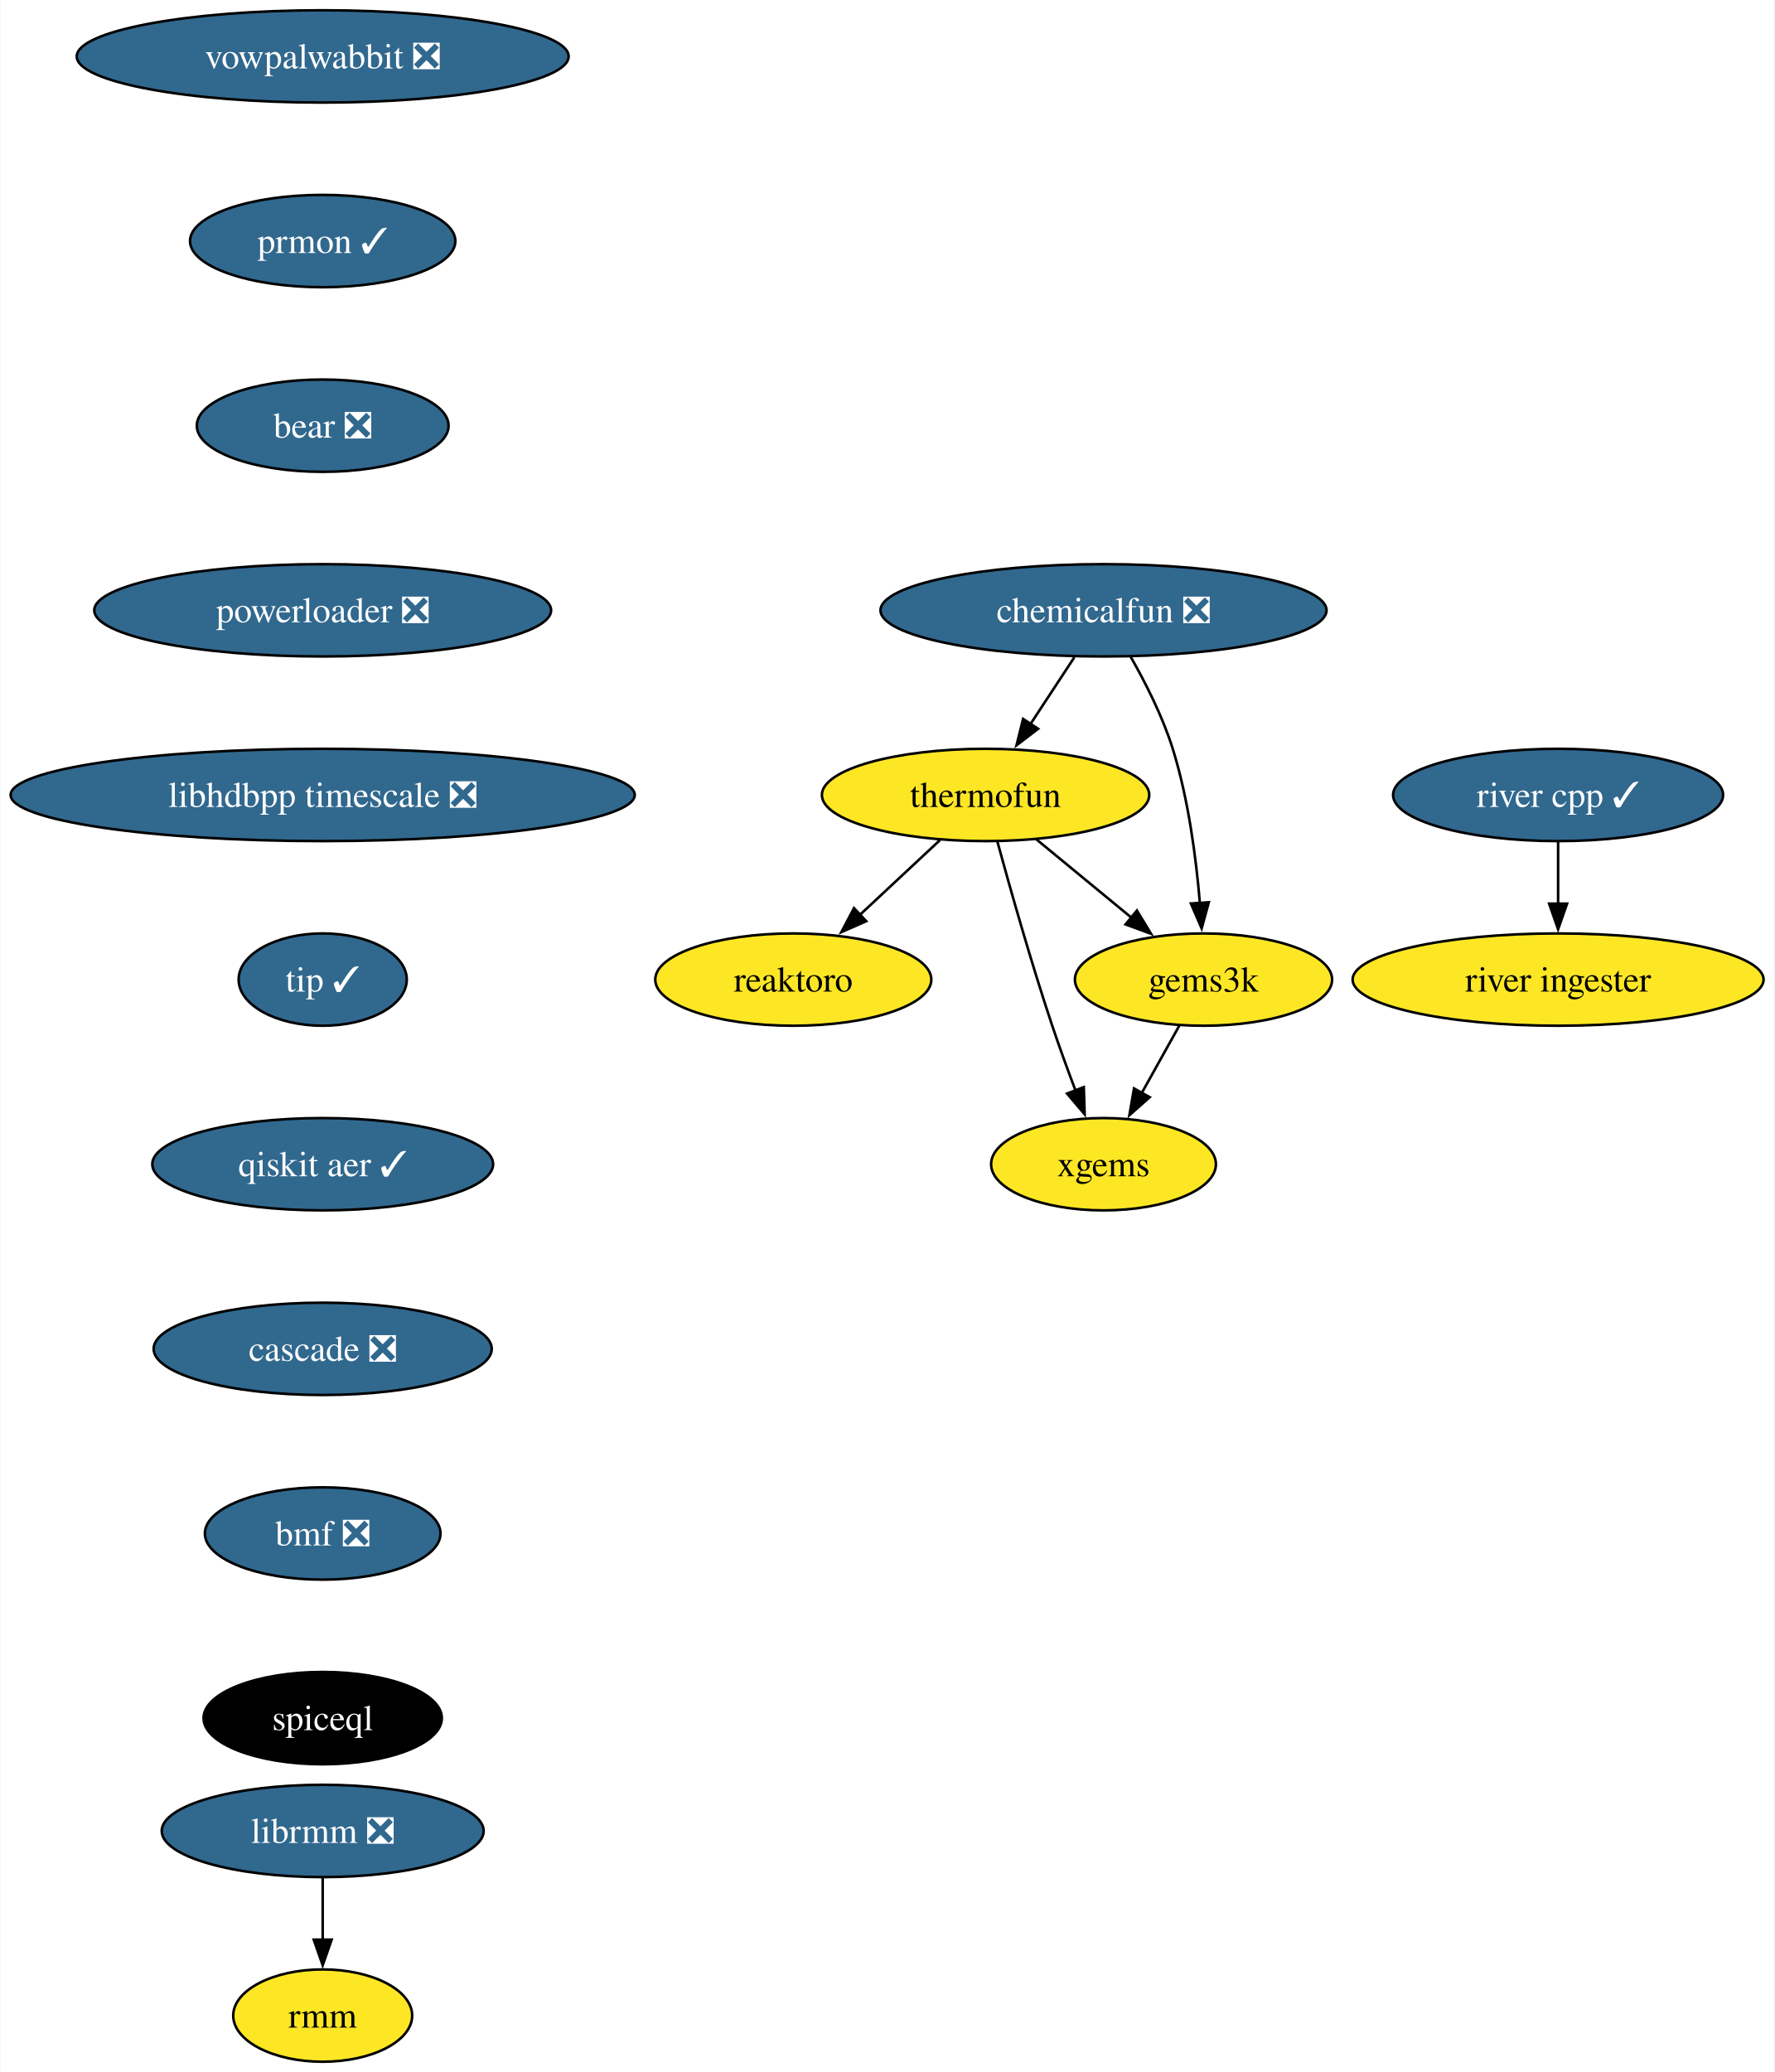
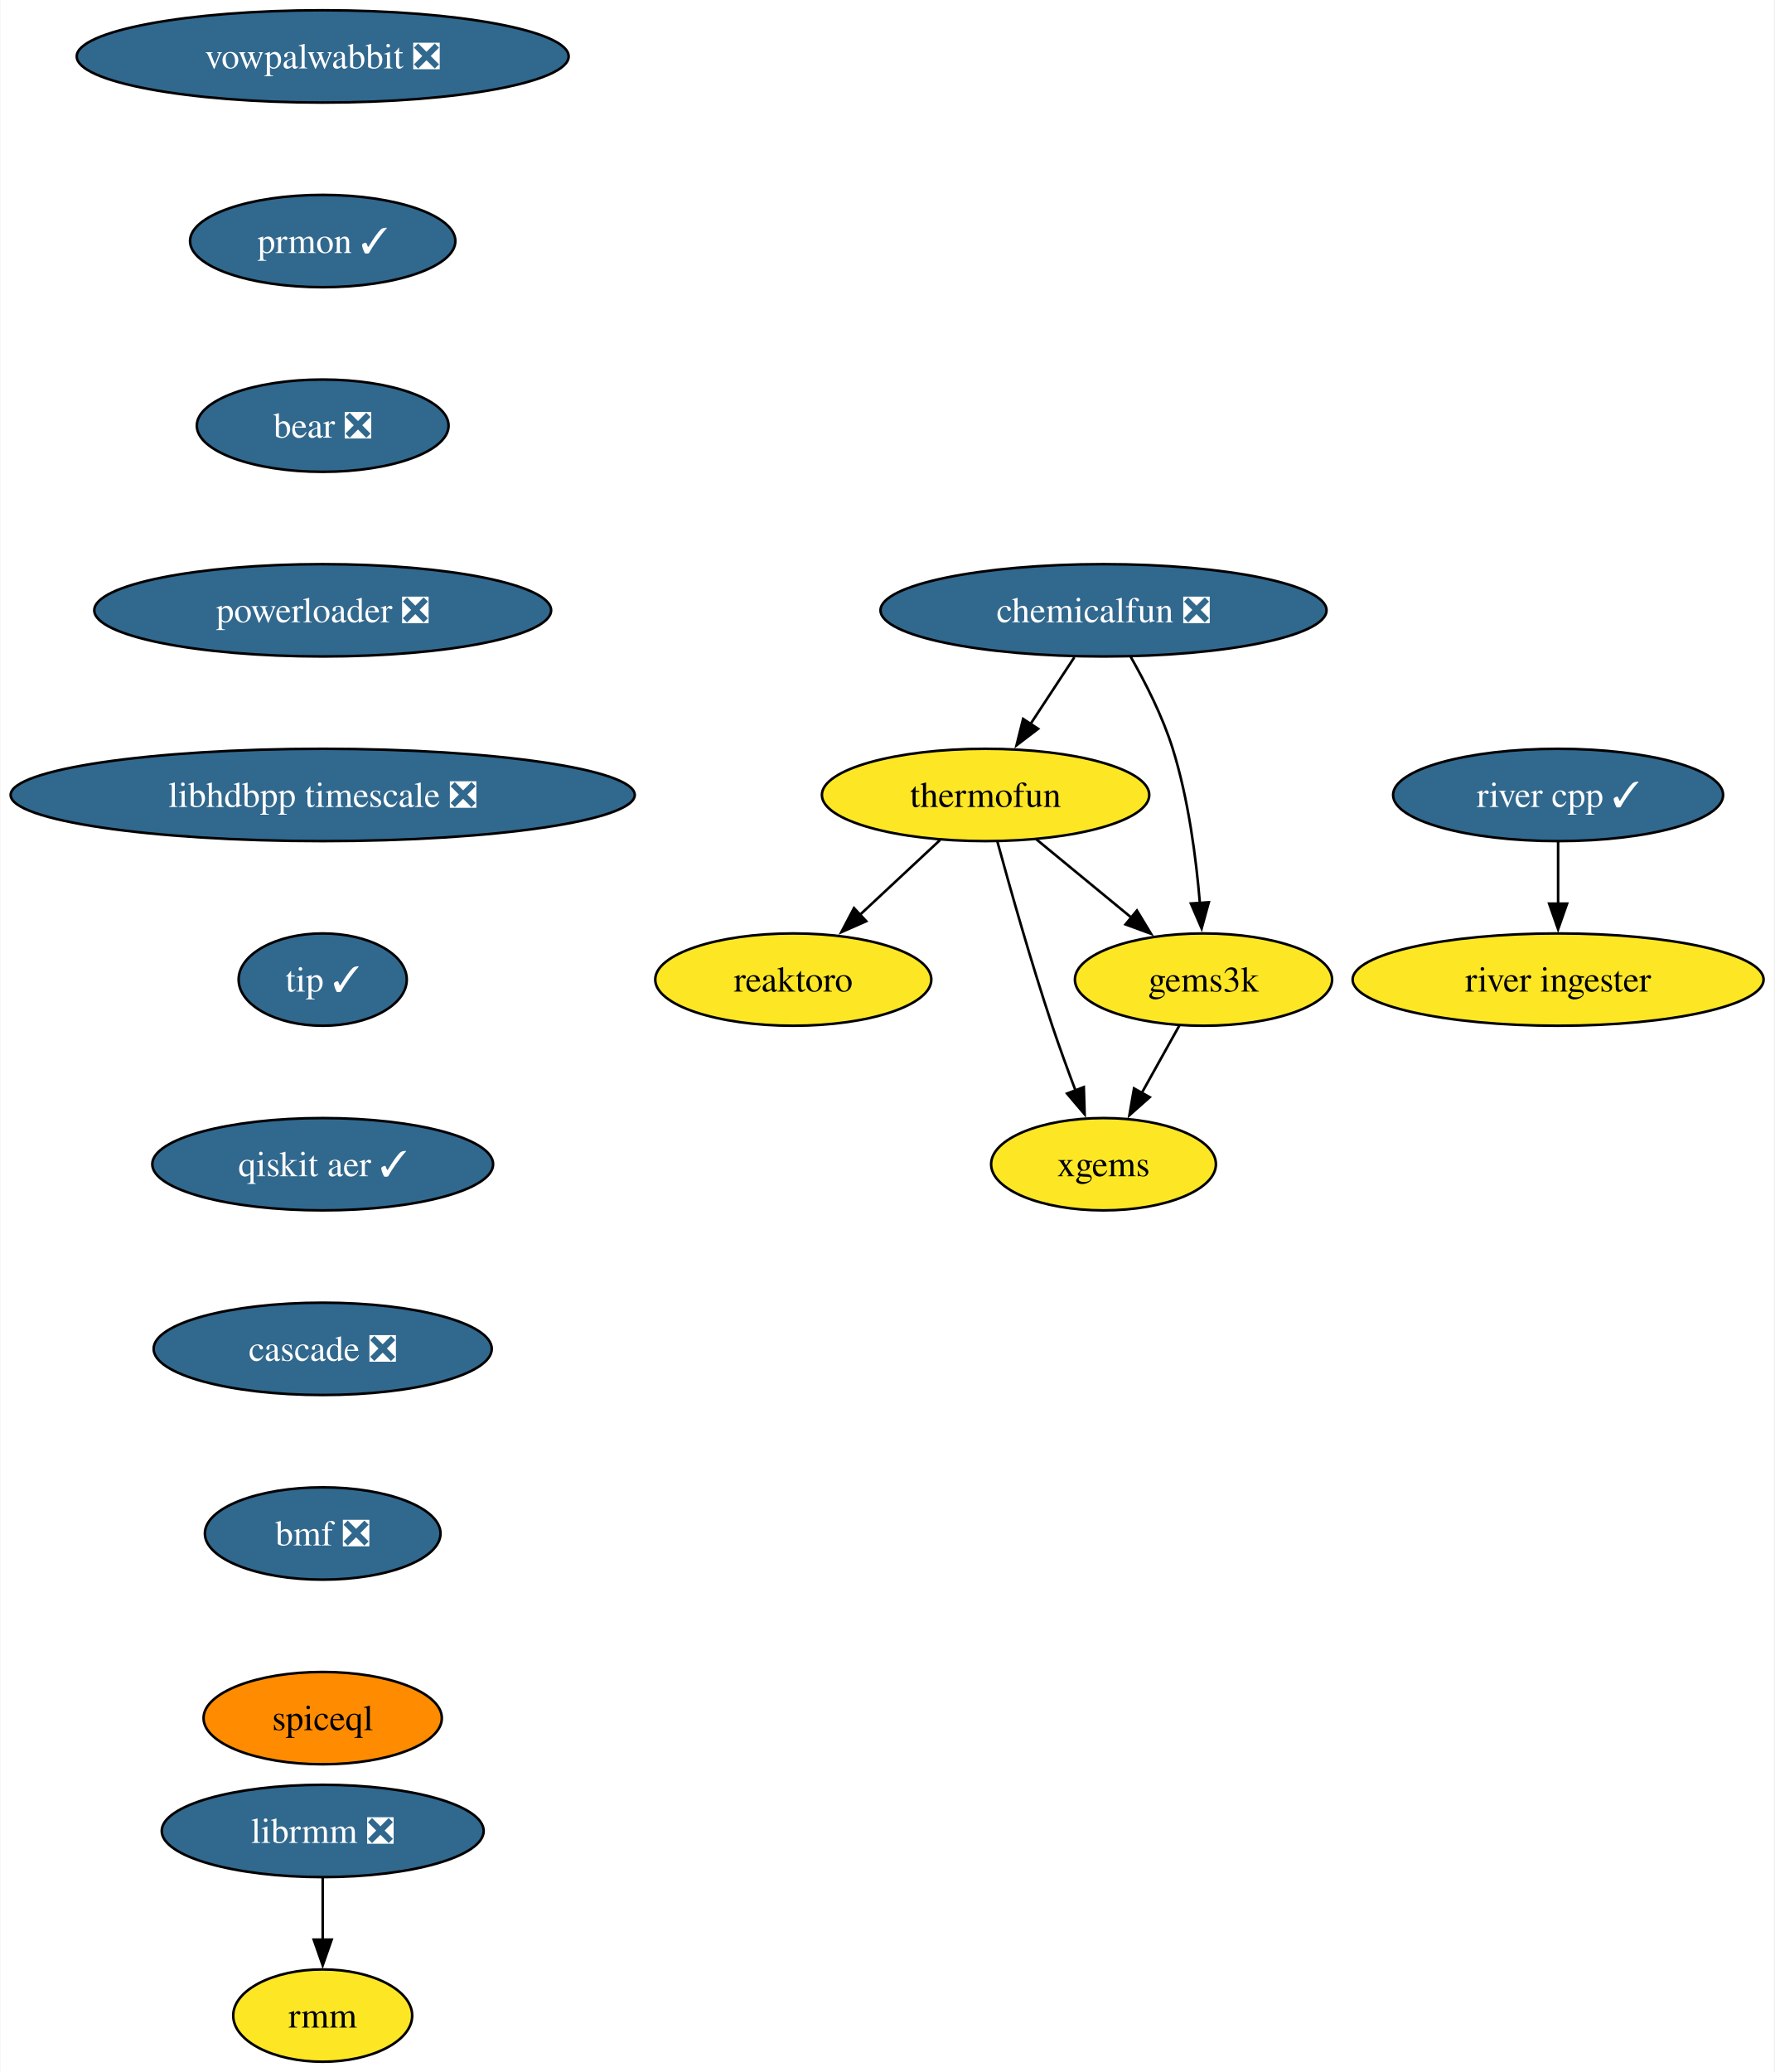
<svg xmlns="http://www.w3.org/2000/svg" xmlns:xlink="http://www.w3.org/1999/xlink" width="692pt" height="808pt" viewBox="0.00 0.00 691.70 808.00">
  <g id="graph0" class="graph" transform="scale(1 1) rotate(0) translate(4 804)">
    <polygon fill="white" stroke="none" points="-4,4 -4,-804 687.7,-804 687.7,4 -4,4" />
    <g id="node1" class="node">
      <g id="a_node1">
        <a xlink:href="https://github.com/conda-forge/reaktoro-feedstock" xlink:title="reaktoro">
          <ellipse fill="#fde725" stroke="black" cx="305.25" cy="-422" rx="53.84" ry="18" />
          <text text-anchor="middle" x="305.25" y="-417.32" font-family="Times,serif" font-size="14.00">reaktoro</text>
        </a>
      </g>
    </g>
    <g id="node2" class="node">
      <g id="a_node2">
        <a xlink:href="https://github.com/conda-forge/thermofun-feedstock" xlink:title="thermofun">
          <ellipse fill="#fde725" stroke="black" cx="380.25" cy="-494" rx="63.84" ry="18" />
          <text text-anchor="middle" x="380.25" y="-489.32" font-family="Times,serif" font-size="14.00">thermofun</text>
        </a>
      </g>
    </g>
    <g id="edge1" class="edge">
      <path fill="none" stroke="black" d="M362.48,-476.41C353.14,-467.69 341.52,-456.85 331.19,-447.21" />
      <polygon fill="black" stroke="black" points="333.7,-444.77 324,-440.5 328.93,-449.88 333.7,-444.77" />
    </g>
    <g id="node3" class="node">
      <g id="a_node3">
        <a xlink:href="https://github.com/conda-forge/gems3k-feedstock" xlink:title="gems3k">
          <ellipse fill="#fde725" stroke="black" cx="465.25" cy="-422" rx="50.16" ry="18" />
          <text text-anchor="middle" x="465.25" y="-417.32" font-family="Times,serif" font-size="14.00">gems3k</text>
        </a>
      </g>
    </g>
    <g id="edge2" class="edge">
      <path fill="none" stroke="black" d="M399.97,-476.76C410.99,-467.69 424.91,-456.22 437.07,-446.21" />
      <polygon fill="black" stroke="black" points="439.28,-448.93 444.77,-439.87 434.83,-443.52 439.28,-448.93" />
    </g>
    <g id="node4" class="node">
      <g id="a_node4">
        <a xlink:href="https://github.com/conda-forge/xgems-feedstock" xlink:title="xgems">
          <ellipse fill="#fde725" stroke="black" cx="426.25" cy="-350" rx="43.84" ry="18" />
          <text text-anchor="middle" x="426.25" y="-345.32" font-family="Times,serif" font-size="14.00">xgems</text>
        </a>
      </g>
    </g>
    <g id="edge3" class="edge">
      <path fill="none" stroke="black" d="M384.85,-475.82C389.77,-457.8 397.99,-428.73 406.25,-404 409.04,-395.66 412.32,-386.69 415.4,-378.54" />
      <polygon fill="black" stroke="black" points="418.56,-380.07 418.89,-369.48 412.03,-377.56 418.56,-380.07" />
    </g>
    <g id="edge4" class="edge">
      <path fill="none" stroke="black" d="M455.81,-404.05C451.4,-396.14 446.05,-386.54 441.12,-377.69" />
      <polygon fill="black" stroke="black" points="444.27,-376.14 436.34,-369.11 438.15,-379.55 444.27,-376.14" />
    </g>
    <g id="node5" class="node">
      <g id="a_node5">
        <a xlink:href="https://github.com/conda-forge/vowpalwabbit-feedstock/pull/82" xlink:title="vowpalwabbit ❎">
          <ellipse fill="#31688e" stroke="black" cx="121.71" cy="-782" rx="95.93" ry="18" />
          <text text-anchor="middle" x="121.71" y="-777.33" font-family="Times,serif" font-size="14.00" fill="white">vowpalwabbit ❎</text>
        </a>
      </g>
    </g>
    <g id="node6" class="node">
      <g id="a_node6">
        <a xlink:href="https://github.com/conda-forge/prmon-feedstock/pull/20" xlink:title="prmon ✓">
          <ellipse fill="#31688e" stroke="black" cx="121.71" cy="-710" rx="51.74" ry="18" />
          <text text-anchor="middle" x="121.71" y="-705.33" font-family="Times,serif" font-size="14.00" fill="white">prmon ✓</text>
        </a>
      </g>
    </g>
    <g id="node7" class="node">
      <g id="a_node7">
        <a xlink:href="https://github.com/conda-forge/bear-feedstock/pull/49" xlink:title="bear ❎">
          <ellipse fill="#31688e" stroke="black" cx="121.71" cy="-638" rx="49.1" ry="18" />
          <text text-anchor="middle" x="121.71" y="-633.33" font-family="Times,serif" font-size="14.00" fill="white">bear ❎</text>
        </a>
      </g>
    </g>
    <g id="node10" class="node">
      <g id="a_node10">
        <a xlink:href="https://github.com/conda-forge/powerloader-feedstock/pull/29" xlink:title="powerloader ❎">
          <ellipse fill="#31688e" stroke="black" cx="121.71" cy="-566" rx="89.09" ry="18" />
          <text text-anchor="middle" x="121.71" y="-561.33" font-family="Times,serif" font-size="14.00" fill="white">powerloader ❎</text>
        </a>
      </g>
    </g>
    <g id="node8" class="node">
      <g id="a_node8">
        <a xlink:href="https://github.com/conda-forge/librmm-feedstock/pull/67" xlink:title="librmm ❎">
          <ellipse fill="#31688e" stroke="black" cx="121.71" cy="-90" rx="62.78" ry="18" />
          <text text-anchor="middle" x="121.71" y="-85.33" font-family="Times,serif" font-size="14.00" fill="white">librmm ❎</text>
        </a>
      </g>
    </g>
    <g id="node9" class="node">
      <g id="a_node9">
        <a xlink:href="https://github.com/conda-forge/rmm-feedstock" xlink:title="rmm">
          <ellipse fill="#fde725" stroke="black" cx="121.71" cy="-18" rx="34.9" ry="18" />
          <text text-anchor="middle" x="121.71" y="-13.32" font-family="Times,serif" font-size="14.00">rmm</text>
        </a>
      </g>
    </g>
    <g id="edge7" class="edge">
      <path fill="none" stroke="black" d="M121.71,-71.7C121.71,-64.41 121.71,-55.73 121.71,-47.54" />
      <polygon fill="black" stroke="black" points="125.21,-47.62 121.71,-37.62 118.21,-47.62 125.21,-47.62" />
    </g>
    <g id="node14" class="node">
      <g id="a_node14">
        <a xlink:href="https://github.com/conda-forge/libhdbpp-timescale-feedstock/pull/14" xlink:title="libhdbpp timescale ❎">
          <ellipse fill="#31688e" stroke="black" cx="121.71" cy="-494" rx="121.71" ry="18" />
          <text text-anchor="middle" x="121.71" y="-489.32" font-family="Times,serif" font-size="14.00" fill="white">libhdbpp timescale ❎</text>
        </a>
      </g>
    </g>
    <g id="node11" class="node">
      <g id="a_node11">
        <a xlink:href="https://github.com/conda-forge/chemicalfun-feedstock/pull/18" xlink:title="chemicalfun ❎">
          <ellipse fill="#31688e" stroke="black" cx="426.25" cy="-566" rx="86.98" ry="18" />
          <text text-anchor="middle" x="426.25" y="-561.33" font-family="Times,serif" font-size="14.00" fill="white">chemicalfun ❎</text>
        </a>
      </g>
    </g>
    <g id="edge9" class="edge">
      <path fill="none" stroke="black" d="M414.88,-547.7C409.7,-539.81 403.45,-530.3 397.7,-521.55" />
      <polygon fill="black" stroke="black" points="400.74,-519.8 392.32,-513.37 394.89,-523.65 400.74,-519.8" />
    </g>
    <g id="edge10" class="edge">
      <path fill="none" stroke="black" d="M436.8,-547.96C442.56,-537.87 449.31,-524.62 453.25,-512 459.37,-492.41 462.37,-469.44 463.84,-451.74" />
      <polygon fill="black" stroke="black" points="467.32,-452.16 464.52,-441.94 460.33,-451.67 467.32,-452.16" />
    </g>
    <g id="node12" class="node">
      <g id="a_node12">
        <a xlink:href="https://github.com/conda-forge/river-cpp-feedstock/pull/26" xlink:title="river cpp ✓">
          <ellipse fill="#31688e" stroke="black" cx="603.55" cy="-494" rx="64.36" ry="18" />
          <text text-anchor="middle" x="603.55" y="-489.32" font-family="Times,serif" font-size="14.00" fill="white">river cpp ✓</text>
        </a>
      </g>
    </g>
    <g id="node13" class="node">
      <g id="a_node13">
        <a xlink:href="https://github.com/conda-forge/river-ingester-feedstock" xlink:title="river ingester">
          <ellipse fill="#fde725" stroke="black" cx="603.55" cy="-422" rx="80.14" ry="18" />
          <text text-anchor="middle" x="603.55" y="-417.32" font-family="Times,serif" font-size="14.00">river ingester</text>
        </a>
      </g>
    </g>
    <g id="edge11" class="edge">
      <path fill="none" stroke="black" d="M603.55,-475.7C603.55,-468.41 603.55,-459.73 603.55,-451.54" />
      <polygon fill="black" stroke="black" points="607.05,-451.62 603.55,-441.62 600.05,-451.62 607.05,-451.62" />
    </g>
    <g id="node15" class="node">
      <g id="a_node15">
        <a xlink:href="https://github.com/conda-forge/tip-feedstock/pull/31" xlink:title="tip ✓">
          <ellipse fill="#31688e" stroke="black" cx="121.71" cy="-422" rx="32.79" ry="18" />
          <text text-anchor="middle" x="121.71" y="-417.32" font-family="Times,serif" font-size="14.00" fill="white">tip ✓</text>
        </a>
      </g>
    </g>
    <g id="node16" class="node">
      <g id="a_node16">
        <a xlink:href="https://github.com/conda-forge/qiskit-aer-feedstock/pull/38" xlink:title="qiskit aer ✓">
          <ellipse fill="#31688e" stroke="black" cx="121.71" cy="-350" rx="66.47" ry="18" />
          <text text-anchor="middle" x="121.71" y="-345.32" font-family="Times,serif" font-size="14.00" fill="white">qiskit aer ✓</text>
        </a>
      </g>
    </g>
    <g id="node17" class="node">
      <g id="a_node17">
        <a xlink:href="https://github.com/conda-forge/cascade-feedstock/pull/22" xlink:title="cascade ❎">
          <ellipse fill="#31688e" stroke="black" cx="121.71" cy="-278" rx="65.94" ry="18" />
          <text text-anchor="middle" x="121.71" y="-273.32" font-family="Times,serif" font-size="14.00" fill="white">cascade ❎</text>
        </a>
      </g>
    </g>
    <g id="node18" class="node">
      <g id="a_node18">
        <a xlink:href="https://github.com/conda-forge/bmf-feedstock/pull/28" xlink:title="bmf ❎">
          <ellipse fill="#31688e" stroke="black" cx="121.71" cy="-206" rx="45.95" ry="18" />
          <text text-anchor="middle" x="121.71" y="-201.33" font-family="Times,serif" font-size="14.00" fill="white">bmf ❎</text>
        </a>
      </g>
    </g>
    <g id="node19" class="node">
      <g id="a_node19">
        <a xlink:href="https://github.com/conda-forge/spiceql-feedstock" xlink:title="spiceql">
-           <ellipse fill="#000000" stroke="black" cx="121.71" cy="-134" rx="46.47" ry="18" />
-           <text text-anchor="middle" x="121.71" y="-129.32" font-family="Times,serif" font-size="14.00" fill="white">spiceql</text>
+           <ellipse fill="#ff8c00" stroke="black" cx="121.71" cy="-134" rx="46.47" ry="18" />
+           <text text-anchor="middle" x="121.71" y="-129.32" font-family="Times,serif" font-size="14.00">spiceql</text>
        </a>
      </g>
    </g>
  </g>
</svg>
